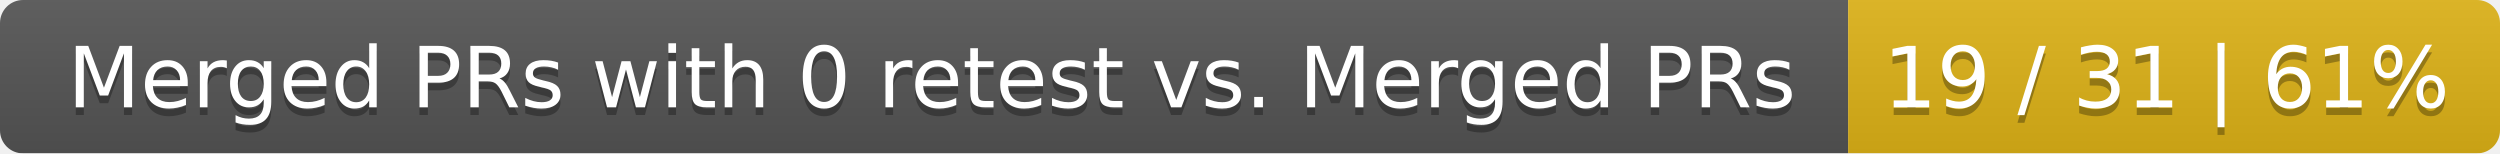
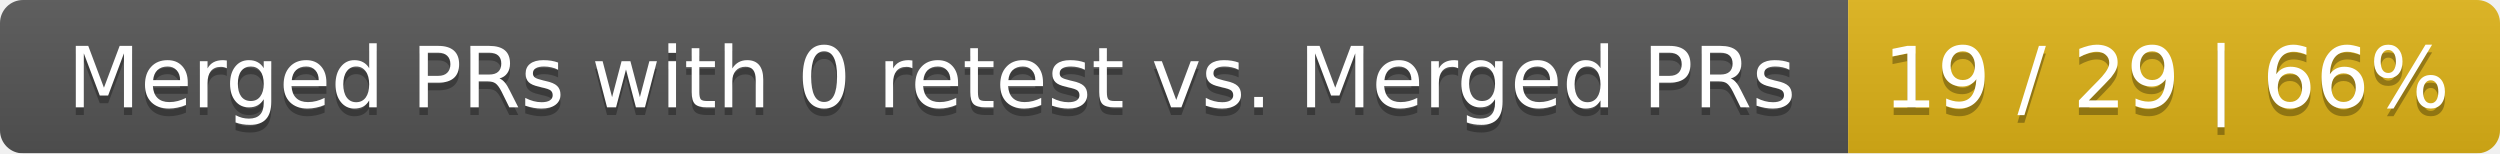
<svg xmlns="http://www.w3.org/2000/svg" width="326" height="20">
  <linearGradient id="smooth" x2="0" y2="100%">
    <stop offset="0" stop-color="#bbb" stop-opacity=".1" />
    <stop offset="1" stop-opacity=".1" />
  </linearGradient>
  <mask id="round">
    <rect width="326" height="20" rx="3" fill="#fff" />
  </mask>
  <g mask="url(#round)">
    <rect width="241" height="20" fill="#555" />
    <rect x="241" width="85" height="20" fill="#dfb317" />
    <rect width="326" height="20" fill="url(#smooth)" />
  </g>
  <g fill="#fff" text-anchor="middle" font-family="DejaVu Sans,Verdana,Geneva,sans-serif" font-size="11">
    <text x="121.5" y="15" fill="#010101" fill-opacity=".3">Merged PRs with 0 retest vs. Merged PRs</text>
    <text x="121.5" y="14">Merged PRs with 0 retest vs. Merged PRs</text>
-     <text x="282.5" y="15" fill="#010101" fill-opacity=".3">19 / 31 | 61%</text>
-     <text x="282.5" y="14">19 / 31 | 61%</text>
+     <text x="282.5" y="15" fill="#010101" fill-opacity=".3">19 / 29 | 66%</text>
+     <text x="282.5" y="14">19 / 29 | 66%</text>
  </g>
</svg>
